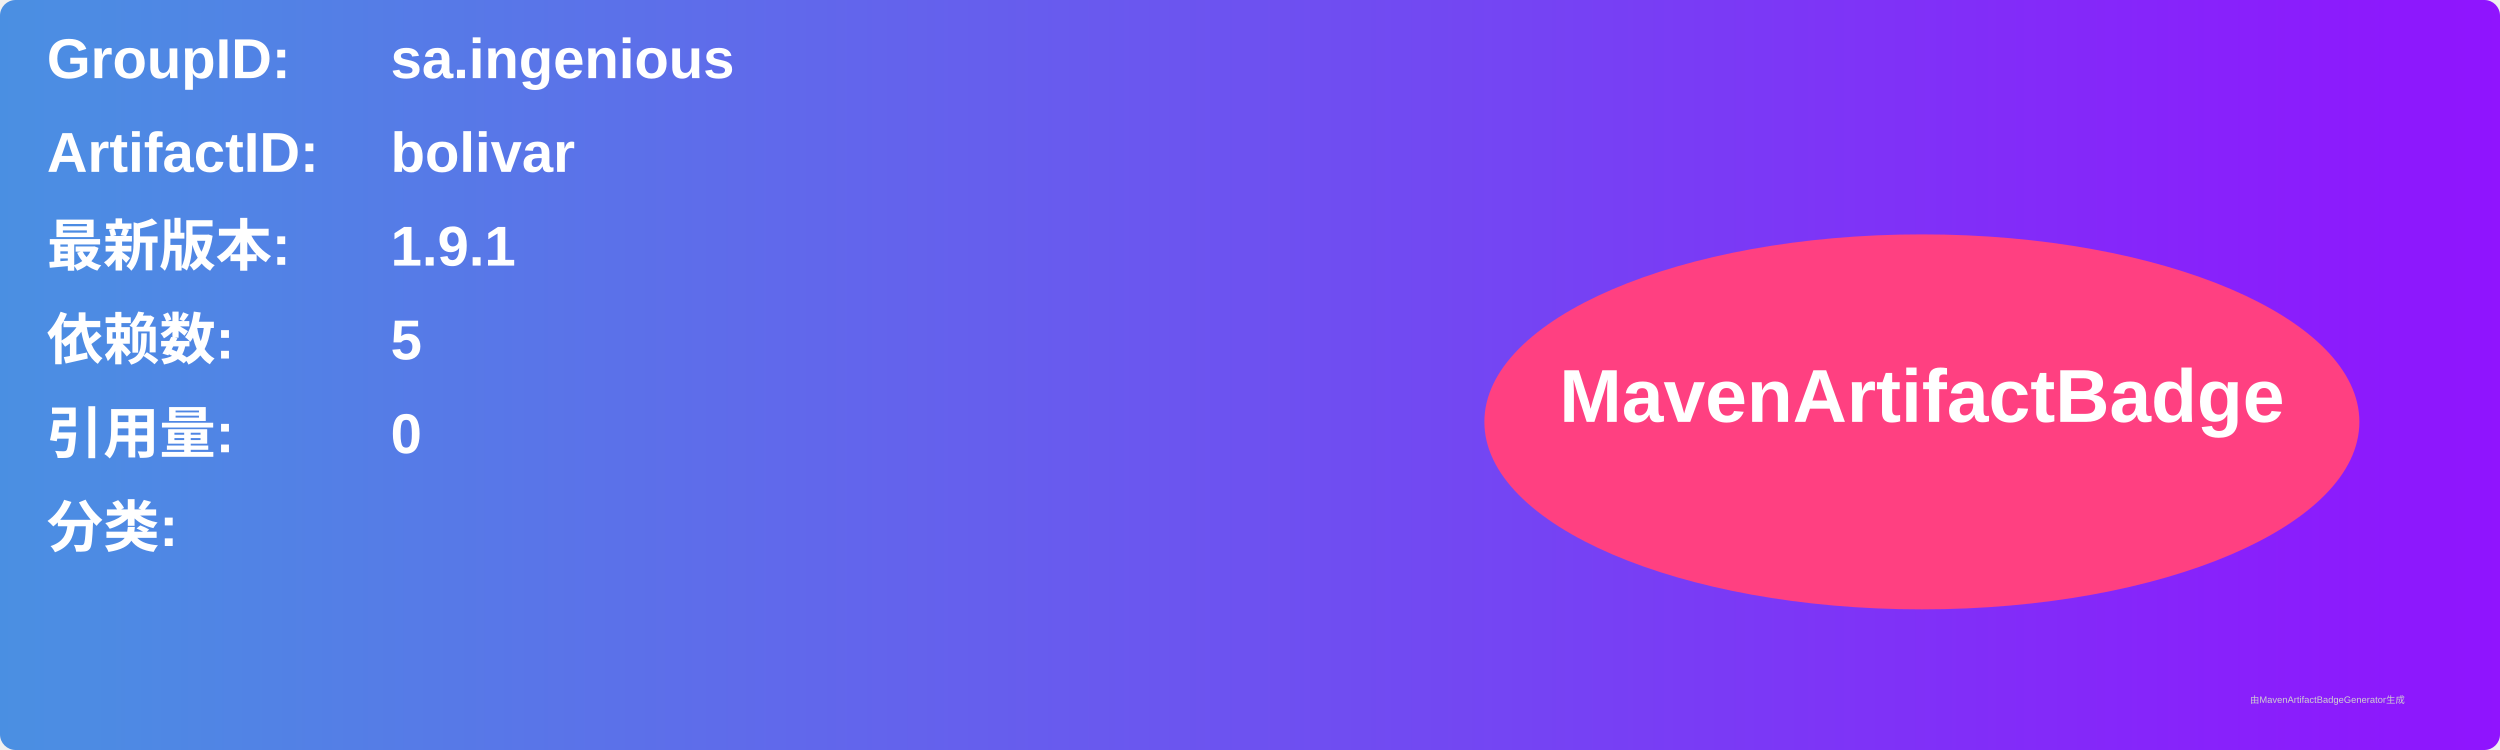
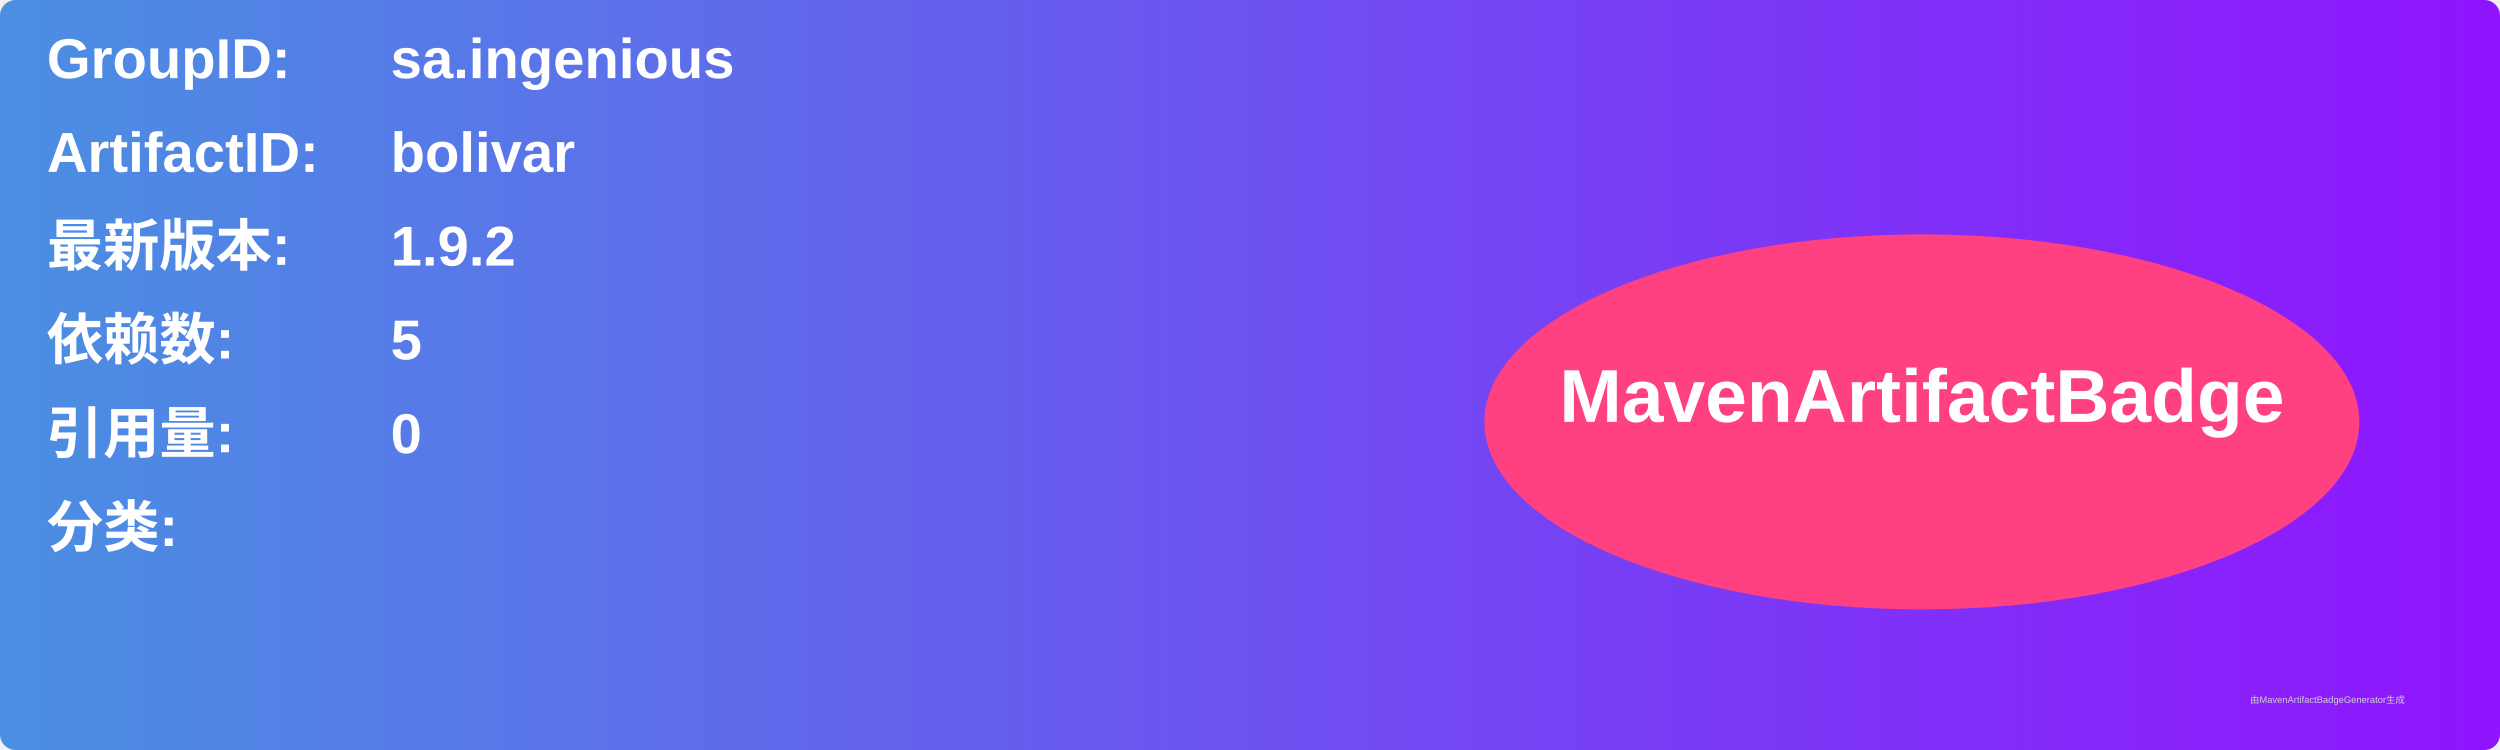
<svg xmlns="http://www.w3.org/2000/svg" width="800" height="240" viewBox="0 0 800 240">
  <linearGradient id="grad" x1="0%" y1="0%" x2="100%" y2="0%">
    <stop offset="0%" stop-color="#4a90e2" />
    <stop offset="100%" stop-color="#9013fe" />
  </linearGradient>
  <rect width="100%" height="100%" rx="5" ry="5" fill="url(#grad)" />
  <g transform="translate(15, 15)">
    <text x="0" y="10" font-family="Arial" font-size="18" fill="white" font-weight="bold" width="260">GroupID:</text>
    <text x="110" y="10" font-family="Arial" font-size="18" fill="white" font-weight="bold" width="460">sa.ingenious</text>
    <text x="0" y="40" font-family="Arial" font-size="18" fill="white" font-weight="bold" width="260">ArtifactID:</text>
    <text x="110" y="40" font-family="Arial" font-size="18" fill="white" font-weight="bold" width="460">bolivar</text>
    <text x="0" y="70" font-family="Arial" font-size="18" fill="white" font-weight="bold">最新版本:</text>
    <text x="110" y="70" font-family="Arial" font-size="18" fill="white" font-weight="bold">
-       <tspan font-weight="bold">1.9.1</tspan>
+       <tspan font-weight="bold">1.9.2</tspan>
    </text>
    <text x="0" y="100" font-family="Arial" font-size="18" fill="white" font-weight="bold">依赖数: </text>
    <text x="110" y="100" font-family="Arial" font-size="18" fill="white">
      <tspan font-weight="bold">5</tspan>
    </text>
    <text x="0" y="130" font-family="Arial" font-size="18" fill="white" font-weight="bold">引用量: </text>
    <text x="110" y="130" font-family="Arial" font-size="18" fill="white">
      <tspan font-weight="bold">0</tspan>
    </text>
    <text x="0" y="160" font-family="Arial" font-size="18" fill="white" font-weight="bold">分类:</text>
    <text x="10" y="190" font-family="Arial" font-size="10" fill="white">
      <tspan font-weight="bold" />
    </text>
    <ellipse cx="600" cy="120" rx="140" ry="60" fill="#ff4081" />
    <text x="600" y="120" text-anchor="middle" font-family="Arial" font-size="24" fill="white" font-weight="bold">MavenArtifactBadge</text>
  </g>
  <text x="720" y="225" font-family="Arial" font-size="3" fill="#d0d0d0">由MavenArtifactBadgeGenerator生成</text>
</svg>
